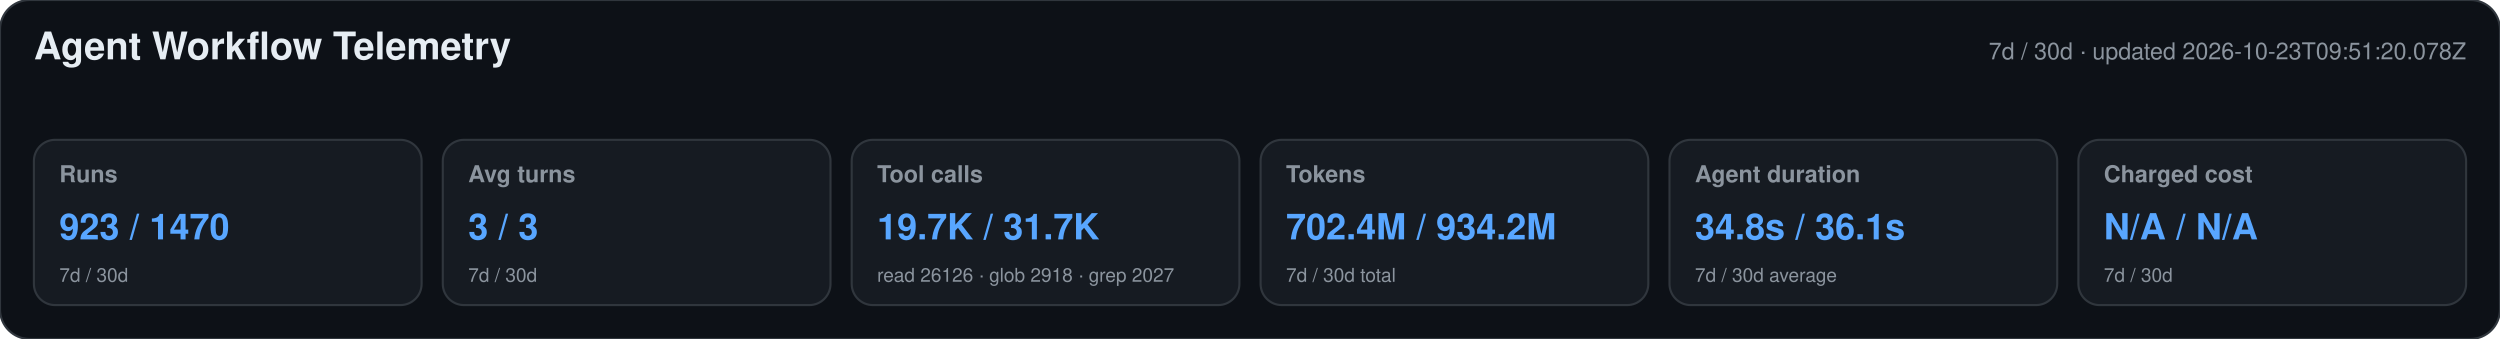
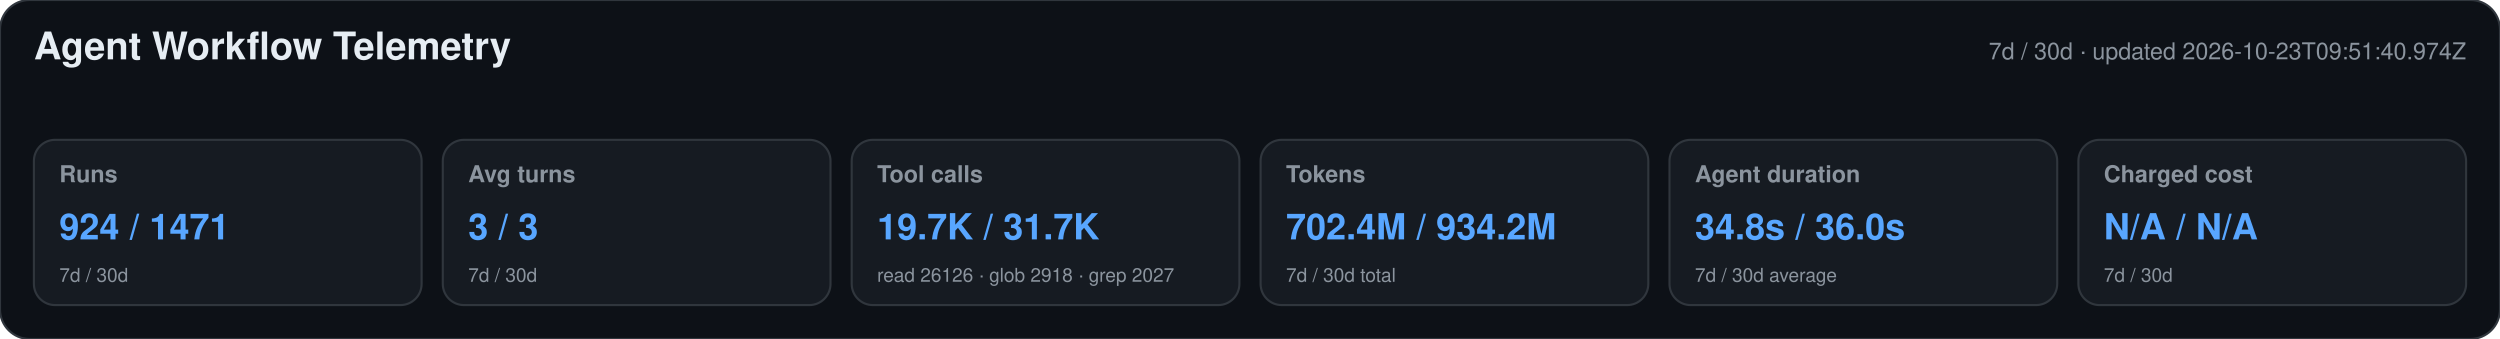
<svg xmlns="http://www.w3.org/2000/svg" width="1180" height="160" viewBox="0 0 1180 160" role="img" aria-labelledby="title desc">
  <style>text{font-family:-apple-system,BlinkMacSystemFont,"Segoe UI",Helvetica,Arial,sans-serif}.heading{font-size:18px;font-weight:650;fill:#e6edf3}.meta,.label,.secondary{fill:#8b949e}.meta,.label{font-size:11px}.label{font-weight:600}.primary{font-size:17px;font-weight:700;fill:#58a6ff}.secondary{font-size:9px}</style>
  <rect width="1180" height="160" rx="14" fill="#0d1117" stroke="#30363d" />
  <text x="16" y="28" class="heading">Agent Workflow Telemetry</text>
-   <text x="1164" y="28" text-anchor="end" class="meta">7d / 30d · updated 2026-10-23T09:51:20.078Z</text>
+   <text x="1164" y="28" text-anchor="end" class="meta">7d / 30d · updated 2026-10-23T09:51:40.974Z</text>
  <g>
    <rect x="16" y="66" width="183" height="78" rx="10" fill="#161b22" stroke="#30363d" />
    <text x="28" y="86" class="label">Runs</text>
-     <text x="28" y="113" class="primary">923 / 1470</text>
+     <text x="28" y="113" class="primary">924 / 1471</text>
    <text x="28" y="133" class="secondary">7d / 30d</text>
  </g>
  <g>
    <rect x="209" y="66" width="183" height="78" rx="10" fill="#161b22" stroke="#30363d" />
    <text x="221" y="86" class="label">Avg turns</text>
    <text x="221" y="113" class="primary">3 / 3</text>
    <text x="221" y="133" class="secondary">7d / 30d</text>
  </g>
  <g>
    <rect x="402" y="66" width="183" height="78" rx="10" fill="#161b22" stroke="#30363d" />
    <text x="414" y="86" class="label">Tool calls</text>
    <text x="414" y="113" class="primary">19.7K / 31.7K</text>
    <text x="414" y="133" class="secondary">read 26126 · glob 2918 · grep 2027</text>
  </g>
  <g>
    <rect x="595" y="66" width="183" height="78" rx="10" fill="#161b22" stroke="#30363d" />
    <text x="607" y="86" class="label">Tokens</text>
    <text x="607" y="113" class="primary">702.4M / 934.2M</text>
    <text x="607" y="133" class="secondary">7d / 30d total</text>
  </g>
  <g>
    <rect x="788" y="66" width="183" height="78" rx="10" fill="#161b22" stroke="#30363d" />
    <text x="800" y="86" class="label">Agent duration</text>
-     <text x="800" y="113" class="primary">34.8s / 36.1s</text>
+     <text x="800" y="113" class="primary">34.8s / 36.0s</text>
    <text x="800" y="133" class="secondary">7d / 30d average</text>
  </g>
  <g>
    <rect x="981" y="66" width="183" height="78" rx="10" fill="#161b22" stroke="#30363d" />
    <text x="993" y="86" class="label">Charged cost</text>
    <text x="993" y="113" class="primary">N/A / N/A</text>
    <text x="993" y="133" class="secondary">7d / 30d</text>
  </g>
</svg>
